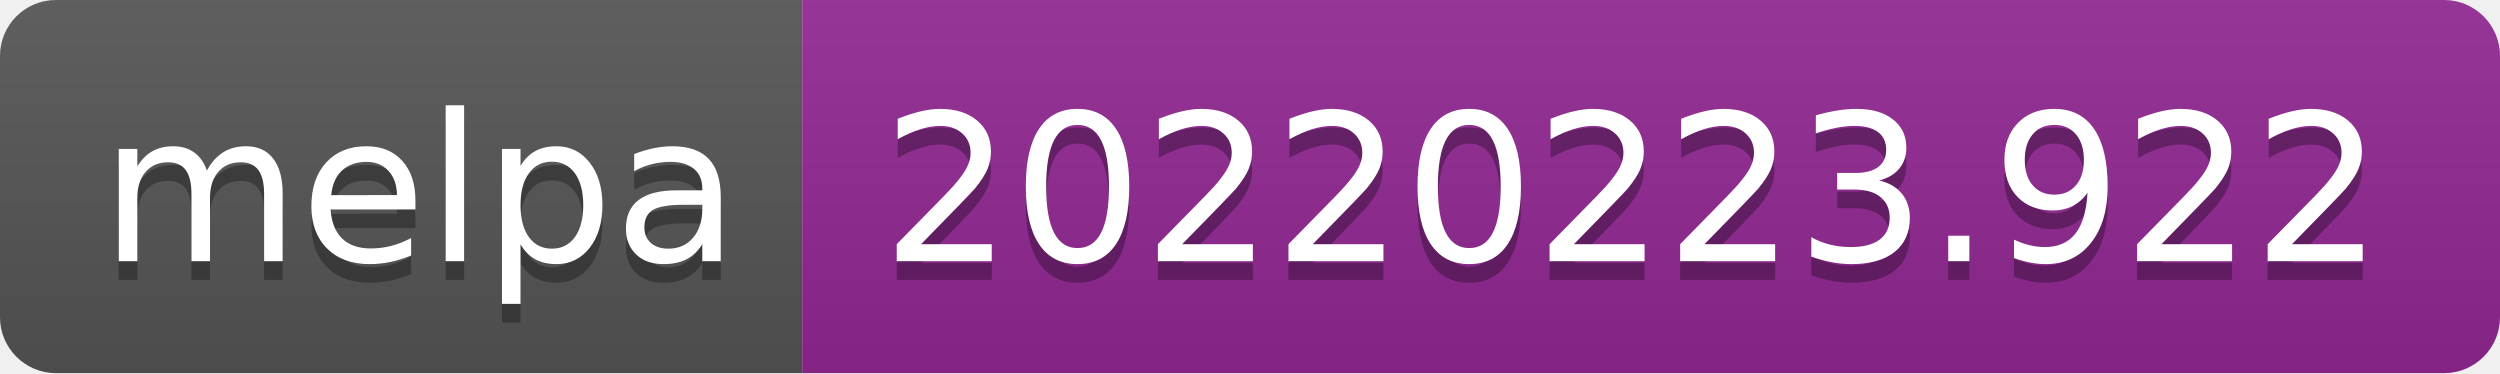
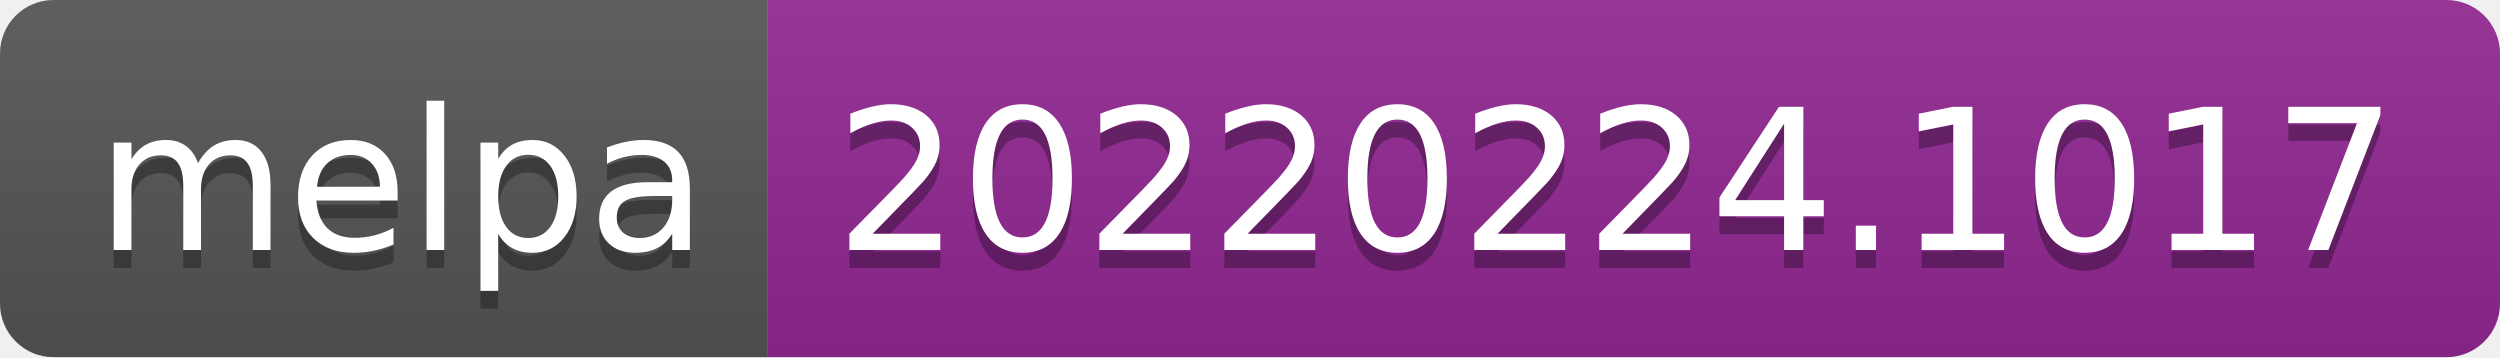
- <svg xmlns="http://www.w3.org/2000/svg" width="134" height="20" role="img" aria-label="melpa: 20220223.922">
+ <svg xmlns="http://www.w3.org/2000/svg" width="140" height="20" role="img" aria-label="melpa: 20220224.1017">
  <linearGradient id="s" x2="0" y2="100%">
    <stop offset="0" stop-color="#bbb" stop-opacity=".1" />
    <stop offset="1" stop-opacity=".1" />
  </linearGradient>
  <clipPath id="r">
-     <rect width="134" height="20" rx="3" fill="#fff" />
+     <rect width="140" height="20" rx="3" fill="#fff" />
  </clipPath>
  <g clip-path="url(#r)">
    <rect width="43" height="20" fill="#555" />
-     <rect x="43" width="91" height="20" fill="#922793" />
-     <rect width="134" height="20" fill="url(#s)" />
+     <rect x="43" width="97" height="20" fill="#922793" />
+     <rect width="140" height="20" fill="url(#s)" />
  </g>
  <g fill="#fff" text-anchor="middle" font-family="Verdana,Geneva,DejaVu Sans,sans-serif" text-rendering="geometricPrecision" font-size="110">
    <text aria-hidden="true" x="225" y="150" fill="#010101" fill-opacity=".3" transform="scale(.1)" textLength="330">melpa</text>
    <text x="225" y="140" transform="scale(.1)" fill="#fff" textLength="330">melpa</text>
-     <text aria-hidden="true" x="875" y="150" fill="#010101" fill-opacity=".3" transform="scale(.1)" textLength="810">20220223.922</text>
-     <text x="875" y="140" transform="scale(.1)" fill="#fff" textLength="810">20220223.922</text>
+     <text aria-hidden="true" x="905" y="150" fill="#010101" fill-opacity=".3" transform="scale(.1)" textLength="870">20220224.1017</text>
+     <text x="905" y="140" transform="scale(.1)" fill="#fff" textLength="870">20220224.1017</text>
  </g>
</svg>
